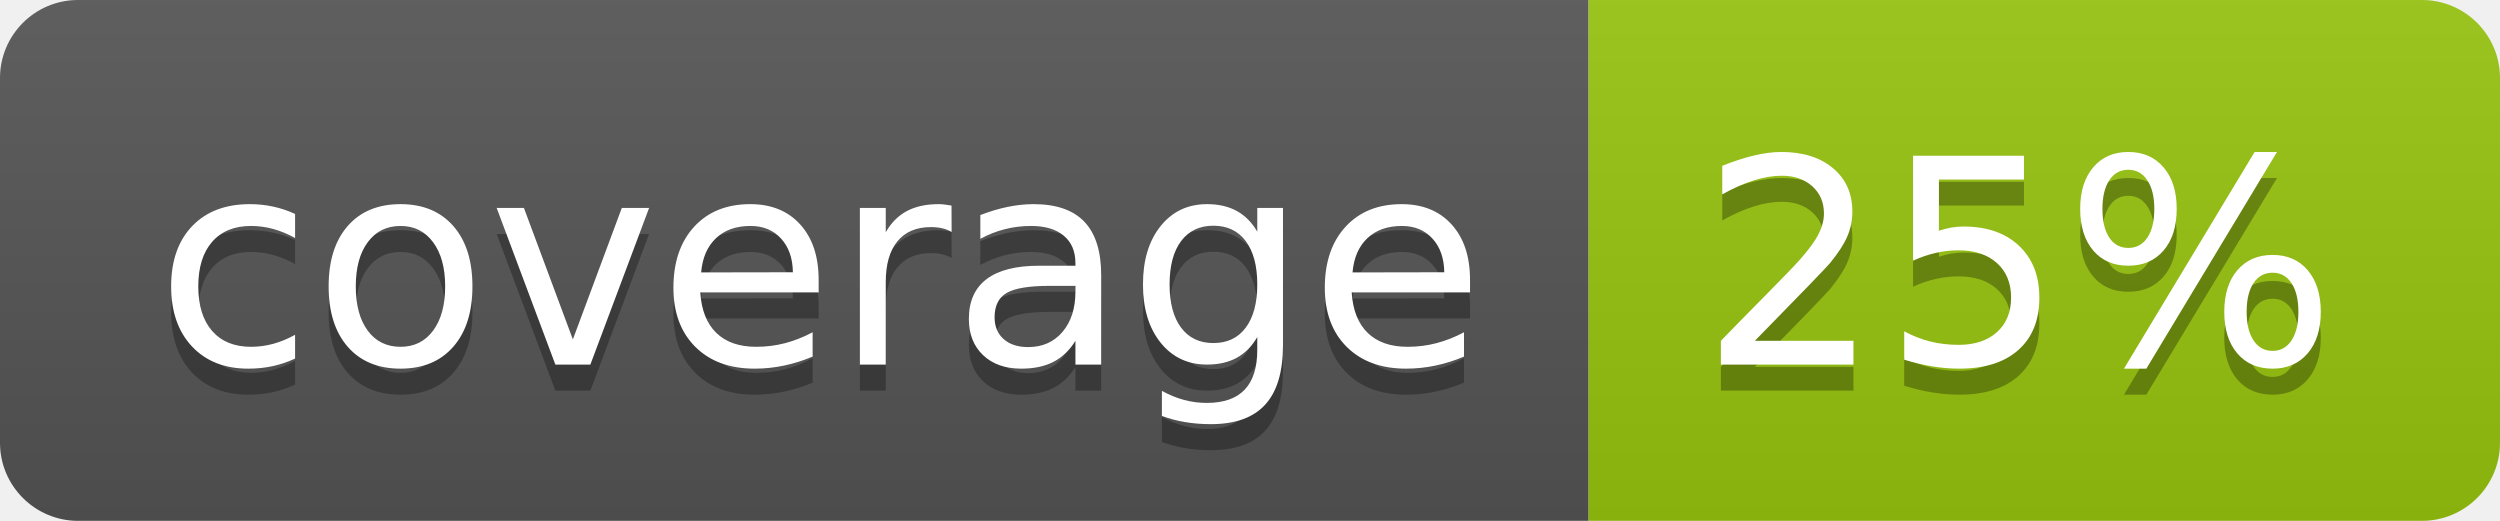
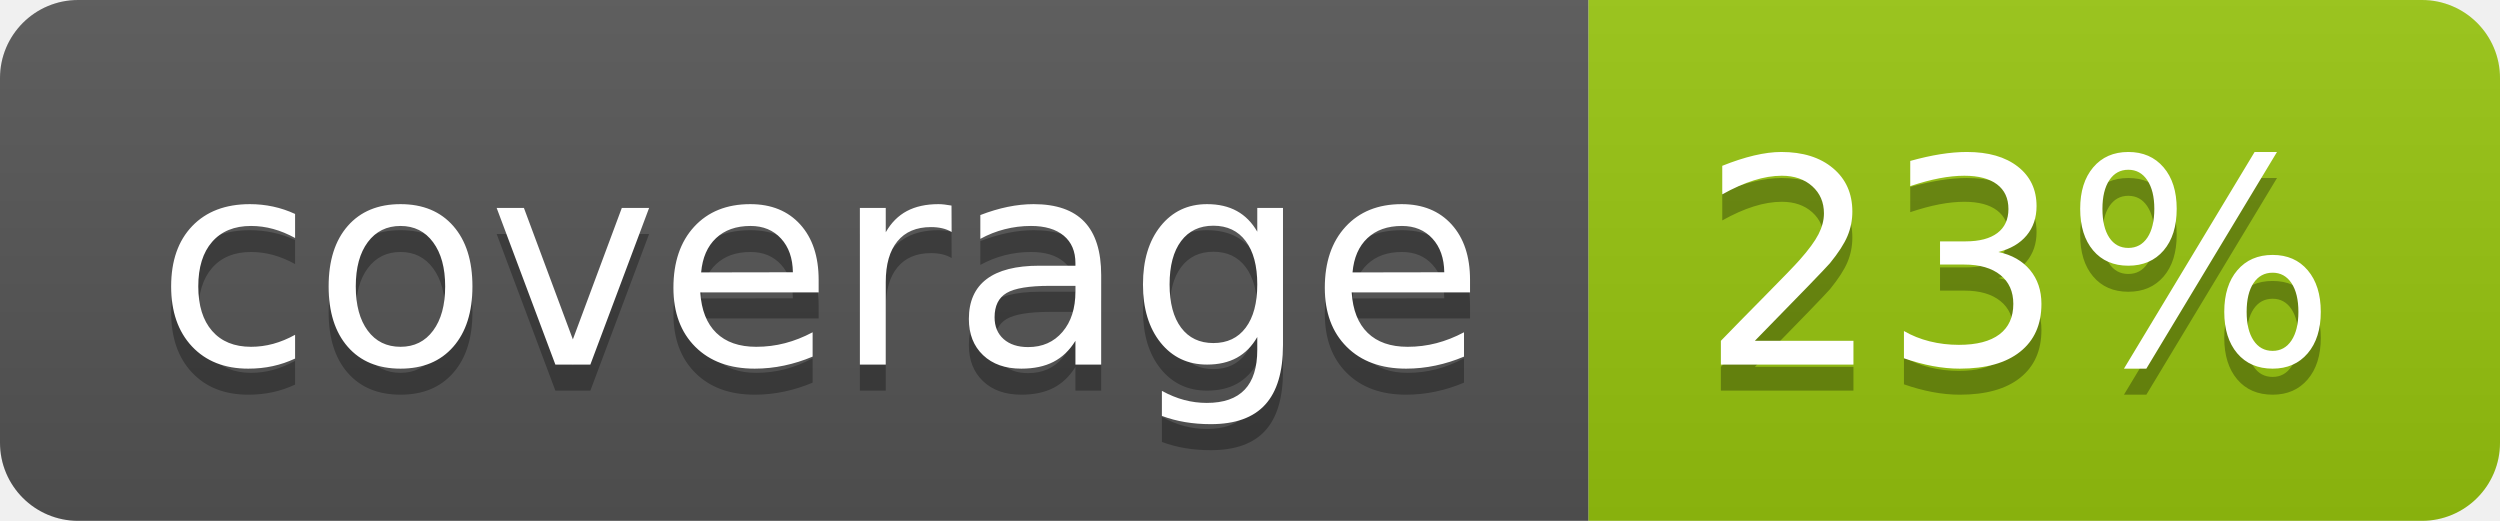
<svg xmlns="http://www.w3.org/2000/svg" width="96" height="20">
  <linearGradient id="b" x2="0" y2="100%">
    <stop offset="0" stop-color="#bbb" stop-opacity=".1" />
    <stop offset="1" stop-opacity=".1" />
  </linearGradient>
  <clipPath id="a">
    <rect width="96" height="20" rx="3" fill="#fff" />
  </clipPath>
  <g clip-path="url(#a)">
    <path fill="#555" d="M0 0h61v20H0z" />
    <path fill="#97C50F" d="M61 0h35v20H61z" />
    <path fill="url(#b)" d="M0 0h96v20H0z" />
  </g>
  <g fill="#fff" text-anchor="middle" font-family="DejaVu Sans,Verdana,Geneva,sans-serif" font-size="110">
    <text x="315" y="150" fill="#010101" fill-opacity=".3" transform="scale(.1)" textLength="510">coverage</text>
    <text x="315" y="140" transform="scale(.1)" textLength="510">coverage</text>
-     <text x="775" y="150" fill="#010101" fill-opacity=".3" transform="scale(.1)" textLength="250">25%</text>
-     <text x="775" y="140" transform="scale(.1)" textLength="250">25%</text>
+     <text x="775" y="150" fill="#010101" fill-opacity=".3" transform="scale(.1)" textLength="250">23%</text>
+     <text x="775" y="140" transform="scale(.1)" textLength="250">23%</text>
  </g>
</svg>
